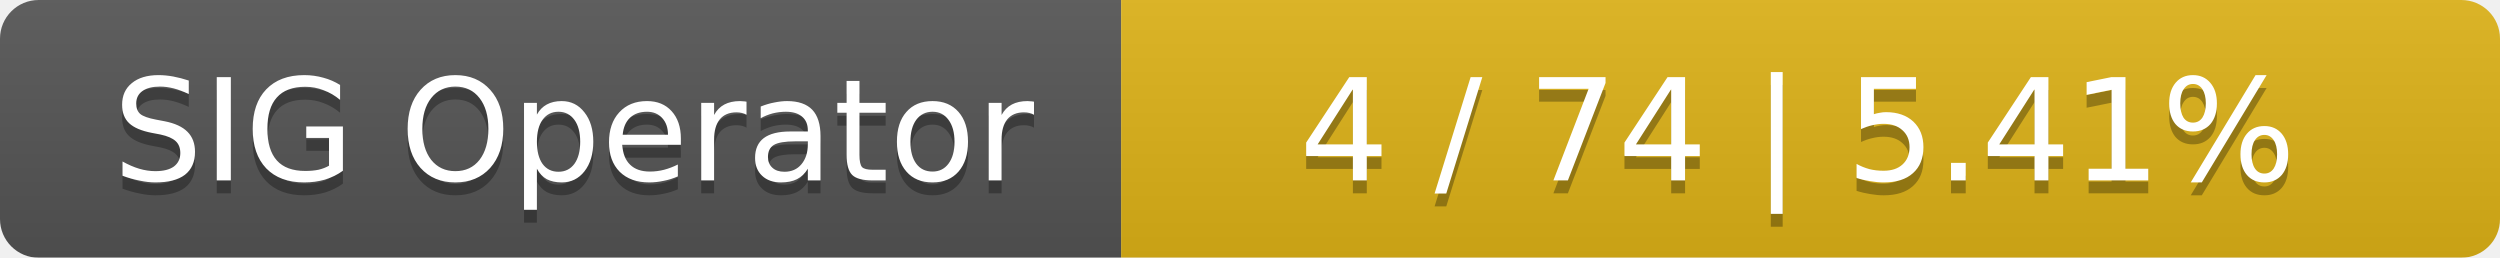
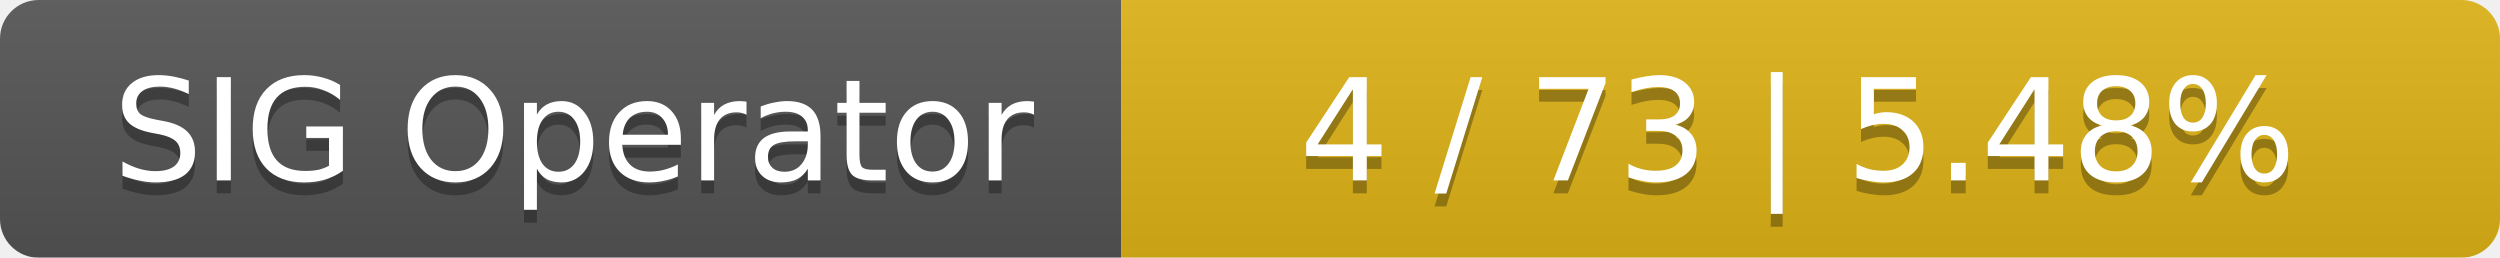
<svg xmlns="http://www.w3.org/2000/svg" width="194" height="20">
  <linearGradient id="smooth" x2="0" y2="100%">
    <stop offset="0" stop-color="#bbb" stop-opacity=".1" />
    <stop offset="1" stop-opacity=".1" />
  </linearGradient>
  <mask id="round">
    <rect width="194" height="20" rx="3" fill="#fff" />
  </mask>
  <g mask="url(#round)">
    <rect width="87" height="20" fill="#555" />
    <rect x="87" width="107" height="20" fill="#dfb317" />
    <rect width="194" height="20" fill="url(#smooth)" />
  </g>
  <g fill="#fff" text-anchor="middle" font-family="DejaVu Sans,Verdana,Geneva,sans-serif" font-size="11">
    <text x="44.5" y="15" fill="#010101" fill-opacity=".3">SIG Operator</text>
    <text x="44.5" y="14">SIG Operator</text>
-     <text x="139.5" y="15" fill="#010101" fill-opacity=".3">4 / 74    |    5.41%</text>
-     <text x="139.5" y="14">4 / 74    |    5.41%</text>
+     <text x="139.5" y="15" fill="#010101" fill-opacity=".3">4 / 73    |    5.48%</text>
+     <text x="139.5" y="14">4 / 73    |    5.48%</text>
  </g>
</svg>
